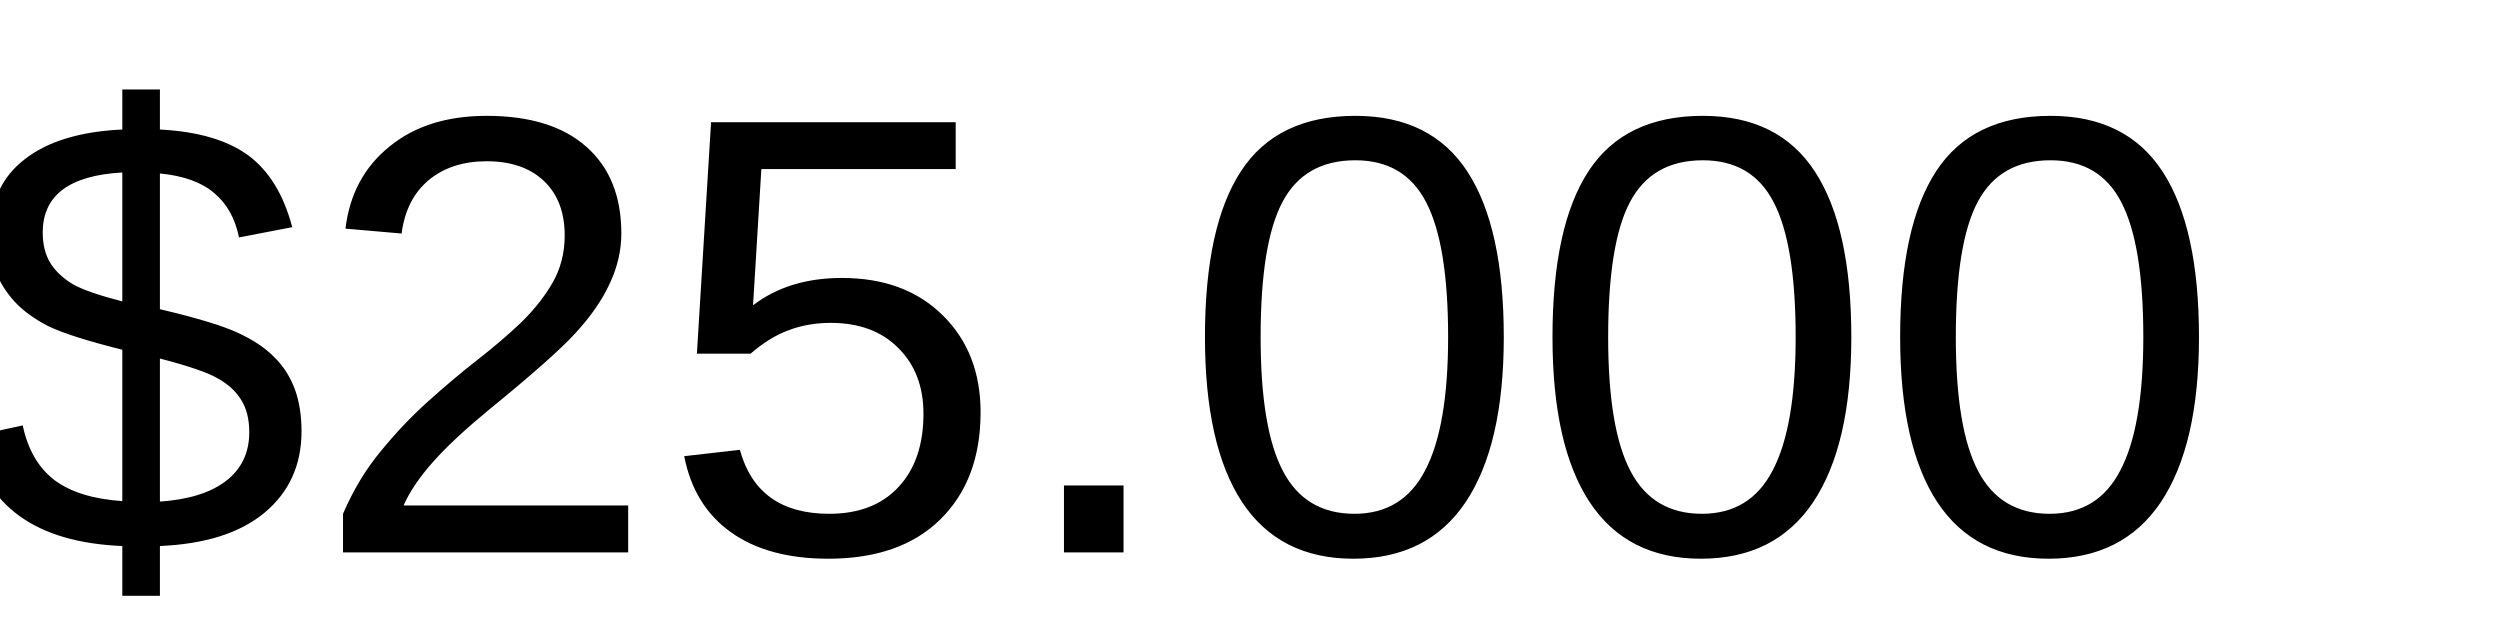
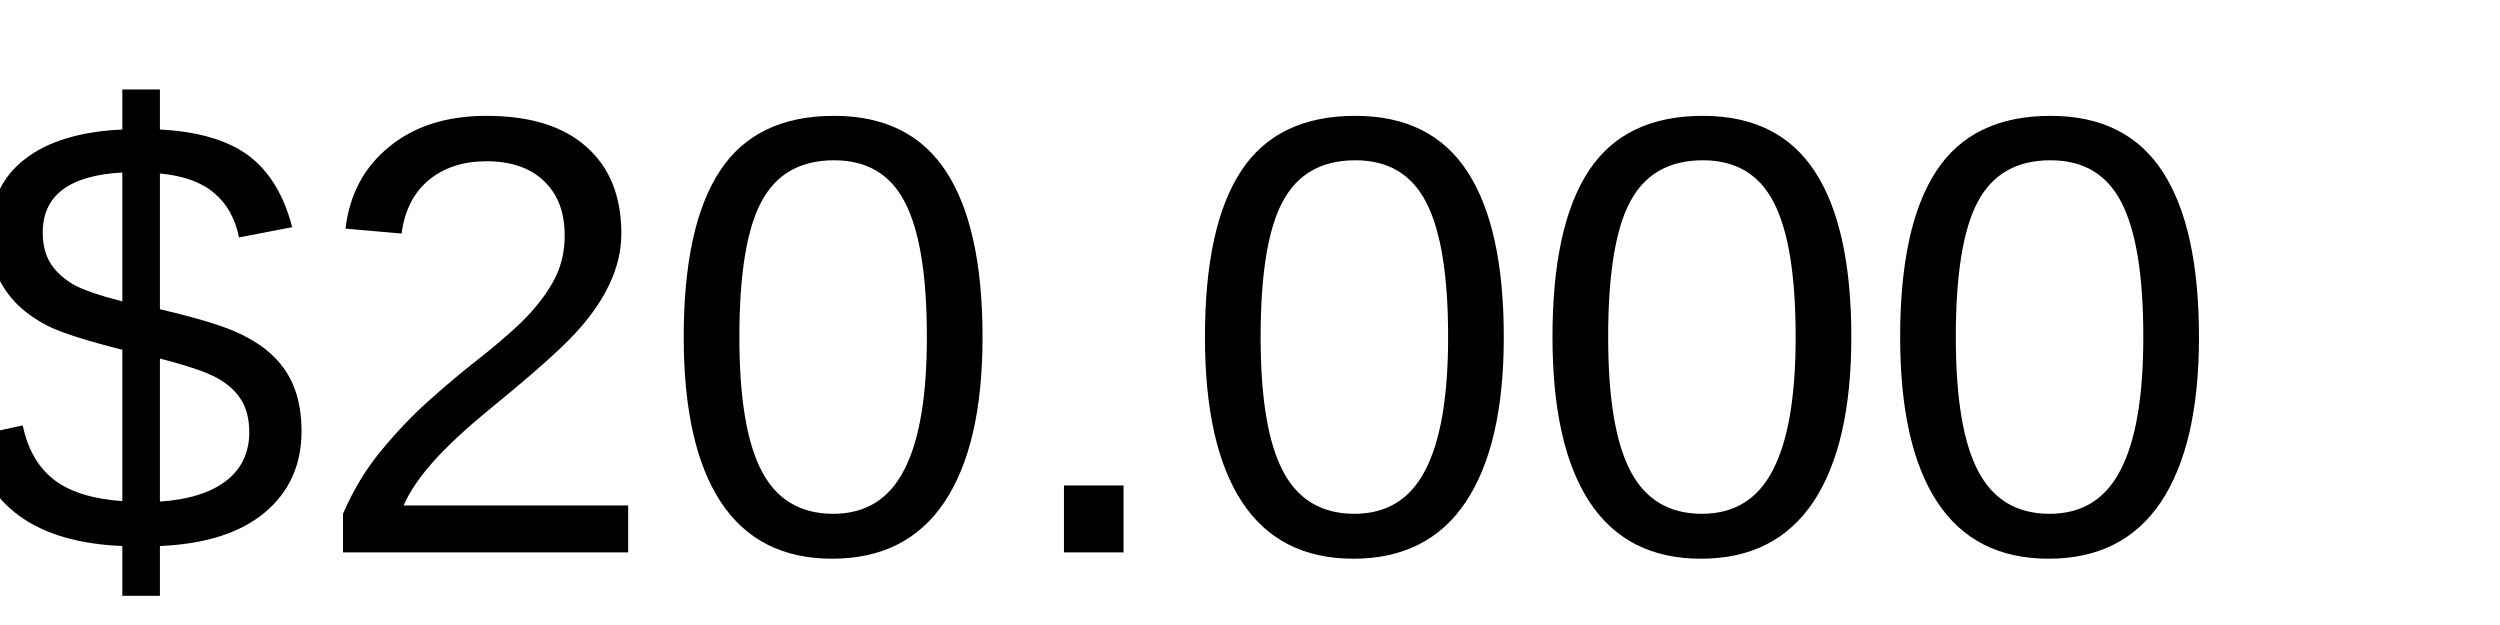
<svg xmlns="http://www.w3.org/2000/svg" version="1.1" viewBox="10 8 30 20" width="80" height="20">
  <text x="0" y="0" text-anchor="middle" dominant-baseline="middle" font-size="20px" font-family="Arial, sans-serif">
-     <tspan x="20" dy="20">$25.000</tspan>
+     <tspan x="20" dy="20">$20.000</tspan>
  </text>
</svg>
